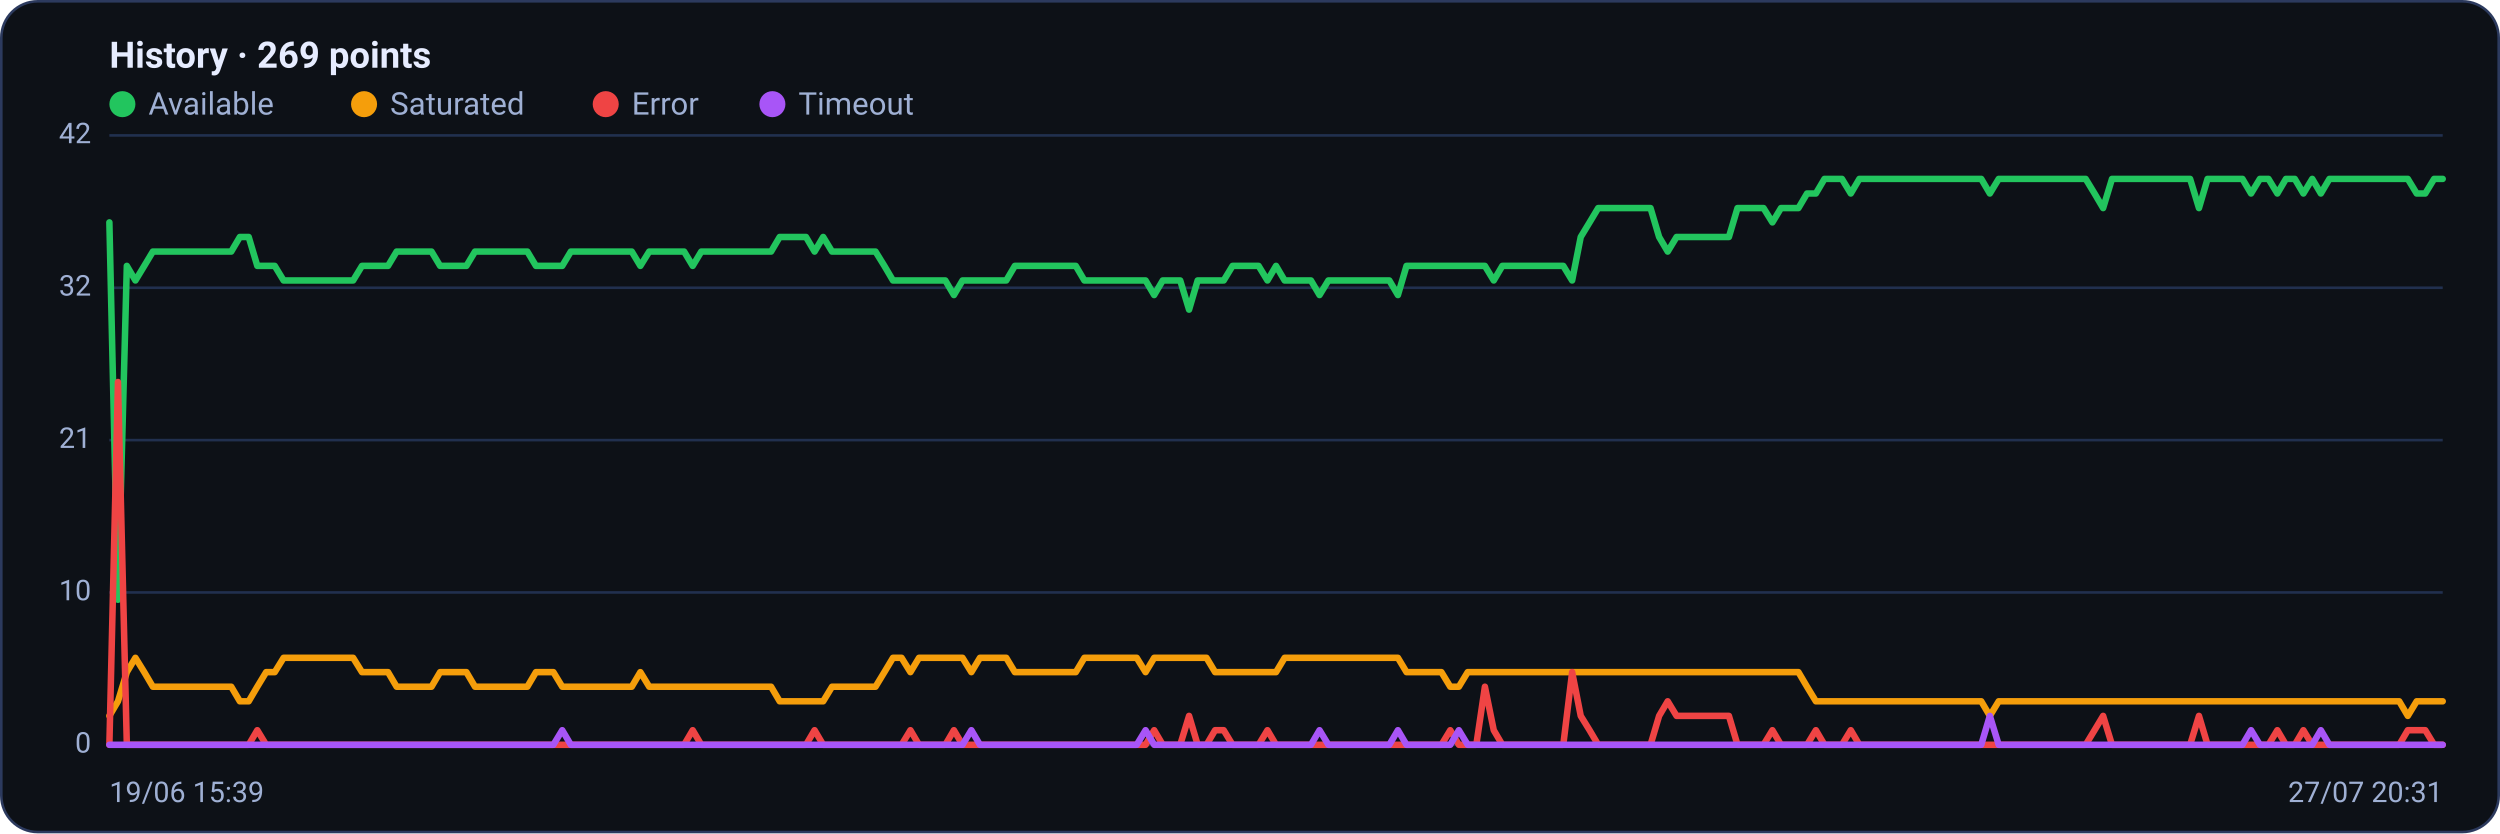
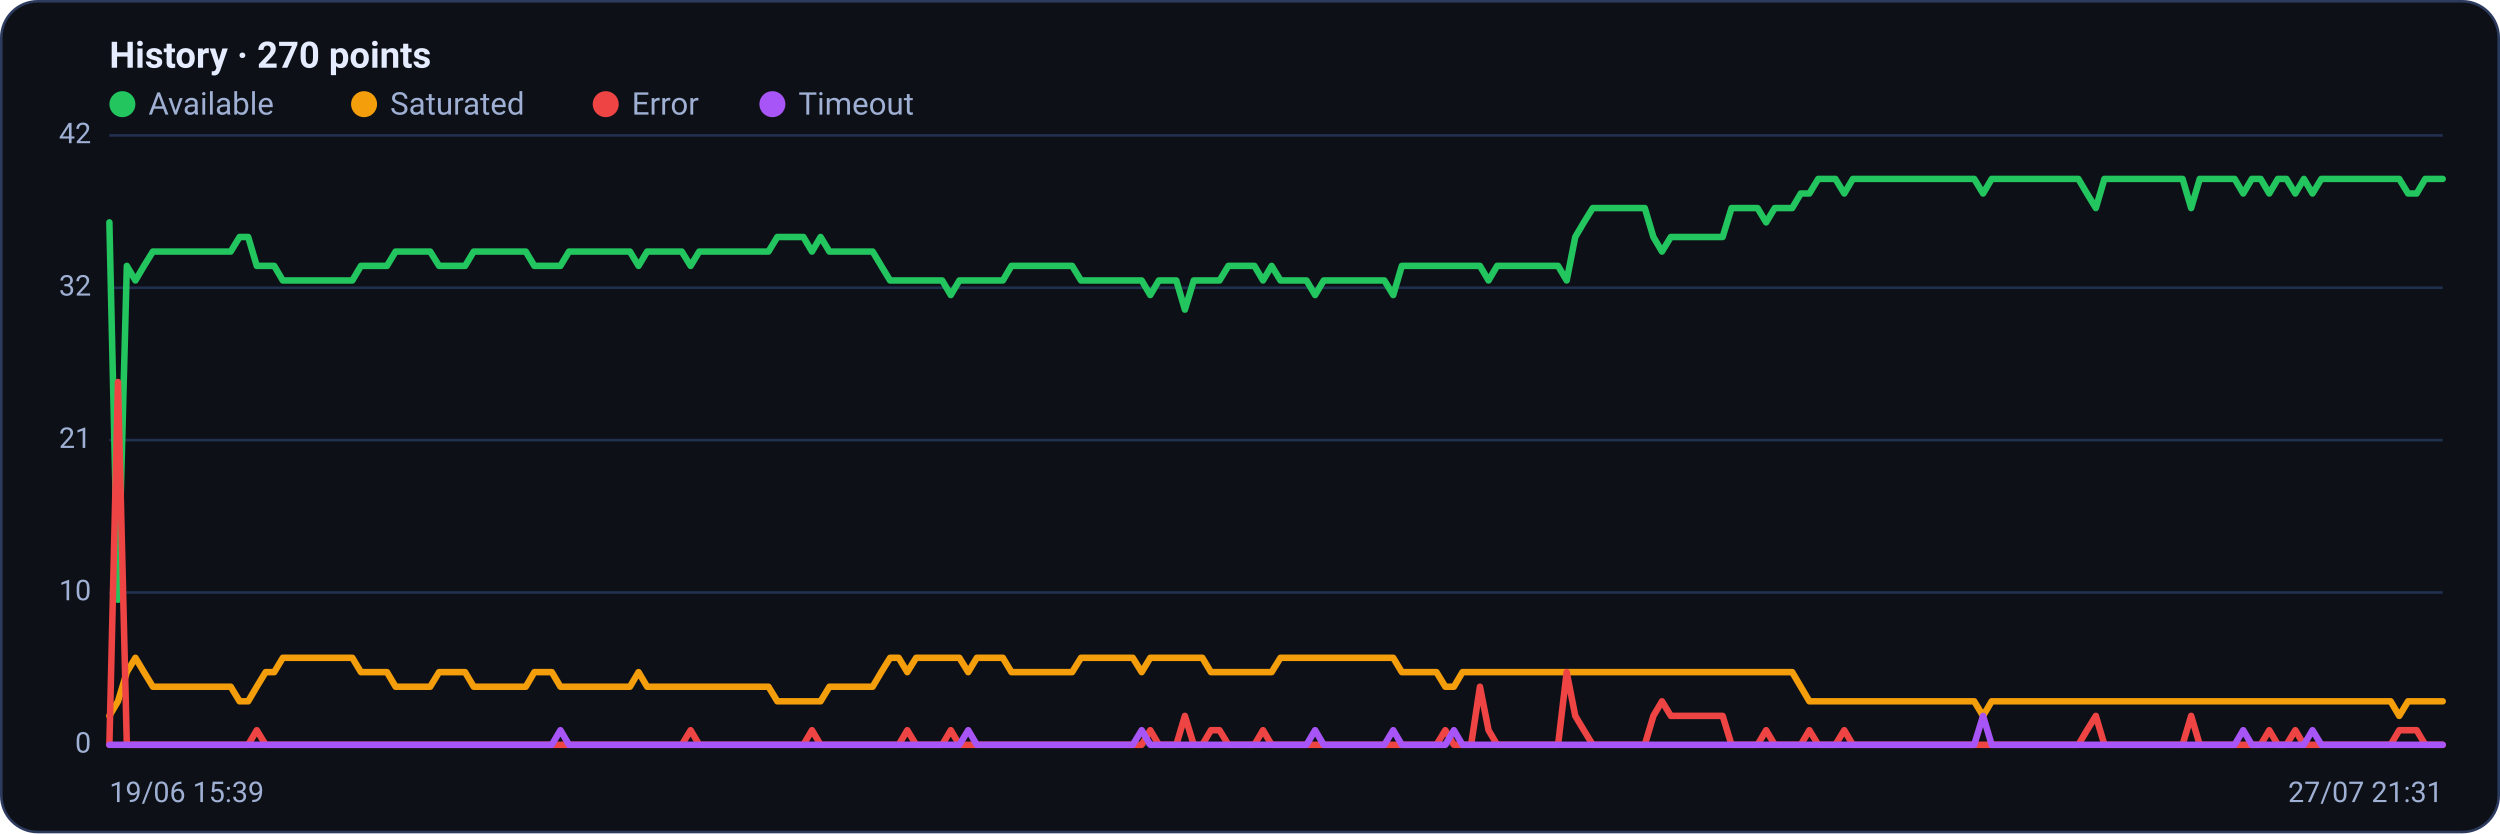
<svg xmlns="http://www.w3.org/2000/svg" viewBox="0 0 960 320" width="960" height="320" font-family="Segoe UI, system-ui, -apple-system, Roboto, Helvetica, Arial, sans-serif" role="img" aria-label="Availability history per region">
  <rect x="0.5" y="0.5" width="959" height="319" rx="14" fill="#0d1117" stroke="#2c3a5e" />
-   <text x="42" y="26" font-size="14" font-weight="600" fill="#e6ecff">History · 269 points</text>
+   <text x="42" y="26" font-size="14" font-weight="600" fill="#e6ecff">History · 270 points</text>
  <circle cx="47" cy="40" r="5" fill="#22c55e" />
  <text x="57" y="44" font-size="12" fill="#9fb0d4">Available</text>
  <circle cx="139.8" cy="40" r="5" fill="#f59e0b" />
  <text x="149.8" y="44" font-size="12" fill="#9fb0d4">Saturated</text>
  <circle cx="232.6" cy="40" r="5" fill="#ef4444" />
  <text x="242.6" y="44" font-size="12" fill="#9fb0d4">Error</text>
  <circle cx="296.6" cy="40" r="5" fill="#a855f7" />
  <text x="306.6" y="44" font-size="12" fill="#9fb0d4">Timeout</text>
  <line x1="42" y1="286.0" x2="938" y2="286.0" stroke="#21304f" stroke-width="1" />
  <text x="35" y="289.0" text-anchor="end" font-size="11" fill="#9fb0d4">0</text>
  <line x1="42" y1="227.5" x2="938" y2="227.5" stroke="#21304f" stroke-width="1" />
  <text x="35" y="230.5" text-anchor="end" font-size="11" fill="#9fb0d4">10</text>
  <line x1="42" y1="169.0" x2="938" y2="169.0" stroke="#21304f" stroke-width="1" />
  <text x="35" y="172.0" text-anchor="end" font-size="11" fill="#9fb0d4">21</text>
  <line x1="42" y1="110.5" x2="938" y2="110.5" stroke="#21304f" stroke-width="1" />
  <text x="35" y="113.5" text-anchor="end" font-size="11" fill="#9fb0d4">32</text>
  <line x1="42" y1="52.0" x2="938" y2="52.0" stroke="#21304f" stroke-width="1" />
  <text x="35" y="55.0" text-anchor="end" font-size="11" fill="#9fb0d4">42</text>
-   <polyline fill="none" stroke="#22c55e" stroke-width="2.5" stroke-linejoin="round" stroke-linecap="round" points="42.0,85.4 45.3,230.3 48.7,102.1 52.0,107.7 55.4,102.1 58.7,96.6 62.1,96.6 65.4,96.6 68.7,96.6 72.1,96.6 75.4,96.6 78.8,96.6 82.1,96.6 85.5,96.6 88.8,96.6 92.1,91.0 95.5,91.0 98.8,102.1 102.2,102.1 105.5,102.1 108.9,107.7 112.2,107.7 115.6,107.7 118.9,107.7 122.2,107.7 125.6,107.7 128.9,107.7 132.3,107.7 135.6,107.7 139.0,102.1 142.3,102.1 145.6,102.1 149.0,102.1 152.3,96.6 155.7,96.6 159.0,96.6 162.4,96.6 165.7,96.6 169.0,102.1 172.4,102.1 175.7,102.1 179.1,102.1 182.4,96.6 185.8,96.6 189.1,96.6 192.4,96.6 195.8,96.6 199.1,96.6 202.5,96.6 205.8,102.1 209.2,102.1 212.5,102.1 215.9,102.1 219.2,96.6 222.5,96.6 225.9,96.6 229.2,96.6 232.6,96.6 235.9,96.6 239.3,96.6 242.6,96.6 245.9,102.1 249.3,96.6 252.6,96.6 256.0,96.6 259.3,96.6 262.7,96.6 266.0,102.1 269.3,96.6 272.7,96.6 276.0,96.6 279.4,96.6 282.7,96.6 286.1,96.6 289.4,96.6 292.7,96.6 296.1,96.6 299.4,91.0 302.8,91.0 306.1,91.0 309.5,91.0 312.8,96.6 316.1,91.0 319.5,96.6 322.8,96.6 326.2,96.6 329.5,96.6 332.9,96.6 336.2,96.6 339.6,102.1 342.9,107.7 346.2,107.7 349.6,107.7 352.9,107.7 356.3,107.7 359.6,107.7 363.0,107.7 366.3,113.3 369.6,107.7 373.0,107.7 376.3,107.7 379.7,107.7 383.0,107.7 386.4,107.7 389.7,102.1 393.0,102.1 396.4,102.1 399.7,102.1 403.1,102.1 406.4,102.1 409.8,102.1 413.1,102.1 416.4,107.7 419.8,107.7 423.1,107.7 426.5,107.7 429.8,107.7 433.2,107.7 436.5,107.7 439.9,107.7 443.2,113.3 446.5,107.7 449.9,107.7 453.2,107.7 456.6,118.9 459.9,107.7 463.3,107.7 466.6,107.7 469.9,107.7 473.3,102.1 476.6,102.1 480.0,102.1 483.3,102.1 486.7,107.7 490.0,102.1 493.3,107.7 496.7,107.7 500.0,107.7 503.4,107.7 506.7,113.3 510.1,107.7 513.4,107.7 516.7,107.7 520.1,107.7 523.4,107.7 526.8,107.7 530.1,107.7 533.5,107.7 536.8,113.3 540.1,102.1 543.5,102.1 546.8,102.1 550.2,102.1 553.5,102.1 556.9,102.1 560.2,102.1 563.6,102.1 566.9,102.1 570.2,102.1 573.6,107.7 576.9,102.1 580.3,102.1 583.6,102.1 587.0,102.1 590.3,102.1 593.6,102.1 597.0,102.1 600.3,102.1 603.7,107.7 607.0,91.0 610.4,85.4 613.7,79.9 617.0,79.9 620.4,79.9 623.7,79.9 627.1,79.9 630.4,79.9 633.8,79.9 637.1,91.0 640.4,96.6 643.8,91.0 647.1,91.0 650.5,91.0 653.8,91.0 657.2,91.0 660.5,91.0 663.9,91.0 667.2,79.9 670.5,79.9 673.9,79.9 677.2,79.9 680.6,85.4 683.9,79.9 687.3,79.9 690.6,79.9 693.9,74.3 697.3,74.3 700.6,68.7 704.0,68.7 707.3,68.7 710.7,74.3 714.0,68.7 717.3,68.7 720.7,68.7 724.0,68.7 727.4,68.7 730.7,68.7 734.1,68.7 737.4,68.7 740.7,68.7 744.1,68.7 747.4,68.7 750.8,68.7 754.1,68.7 757.5,68.7 760.8,68.7 764.1,74.3 767.5,68.7 770.8,68.7 774.2,68.7 777.5,68.7 780.9,68.7 784.2,68.7 787.6,68.7 790.9,68.7 794.2,68.7 797.6,68.7 800.9,68.7 804.3,74.3 807.6,79.9 811.0,68.7 814.3,68.7 817.6,68.7 821.0,68.7 824.3,68.7 827.7,68.7 831.0,68.7 834.4,68.7 837.7,68.7 841.0,68.7 844.4,79.9 847.7,68.7 851.1,68.7 854.4,68.7 857.8,68.7 861.1,68.7 864.4,74.3 867.8,68.7 871.1,68.7 874.5,74.3 877.8,68.7 881.2,68.7 884.5,74.3 887.9,68.7 891.2,74.3 894.5,68.7 897.9,68.7 901.2,68.7 904.6,68.7 907.9,68.7 911.3,68.7 914.6,68.7 917.9,68.7 921.3,68.7 924.6,68.7 928.0,74.3 931.3,74.3 934.7,68.7 938.0,68.7" />
-   <polyline fill="none" stroke="#f59e0b" stroke-width="2.5" stroke-linejoin="round" stroke-linecap="round" points="42.0,274.9 45.3,269.3 48.7,258.1 52.0,252.6 55.4,258.1 58.7,263.7 62.1,263.7 65.4,263.7 68.7,263.7 72.1,263.7 75.4,263.7 78.8,263.7 82.1,263.7 85.5,263.7 88.8,263.7 92.1,269.3 95.5,269.3 98.8,263.7 102.2,258.1 105.5,258.1 108.9,252.6 112.2,252.6 115.6,252.6 118.9,252.6 122.2,252.6 125.6,252.6 128.9,252.6 132.3,252.6 135.6,252.6 139.0,258.1 142.3,258.1 145.6,258.1 149.0,258.1 152.3,263.7 155.7,263.7 159.0,263.7 162.4,263.7 165.7,263.7 169.0,258.1 172.4,258.1 175.7,258.1 179.1,258.1 182.4,263.7 185.8,263.7 189.1,263.7 192.4,263.7 195.8,263.7 199.1,263.7 202.5,263.7 205.8,258.1 209.2,258.1 212.5,258.1 215.9,263.7 219.2,263.7 222.5,263.7 225.9,263.7 229.2,263.7 232.6,263.7 235.9,263.7 239.3,263.7 242.6,263.7 245.9,258.1 249.3,263.7 252.6,263.7 256.0,263.7 259.3,263.7 262.7,263.7 266.0,263.7 269.3,263.7 272.7,263.7 276.0,263.7 279.4,263.7 282.7,263.7 286.1,263.7 289.4,263.7 292.7,263.7 296.1,263.7 299.4,269.3 302.8,269.3 306.1,269.3 309.5,269.3 312.8,269.3 316.1,269.3 319.5,263.7 322.8,263.7 326.2,263.7 329.5,263.7 332.9,263.7 336.2,263.7 339.6,258.1 342.9,252.6 346.2,252.6 349.6,258.1 352.9,252.6 356.3,252.6 359.6,252.6 363.0,252.6 366.3,252.6 369.6,252.6 373.0,258.1 376.3,252.6 379.7,252.6 383.0,252.6 386.4,252.6 389.7,258.1 393.0,258.1 396.4,258.1 399.7,258.1 403.1,258.1 406.4,258.1 409.8,258.1 413.1,258.1 416.4,252.6 419.8,252.6 423.1,252.6 426.5,252.6 429.8,252.6 433.2,252.6 436.5,252.6 439.9,258.1 443.2,252.6 446.5,252.6 449.9,252.6 453.2,252.6 456.6,252.6 459.9,252.6 463.3,252.6 466.6,258.1 469.9,258.1 473.3,258.1 476.6,258.1 480.0,258.1 483.3,258.1 486.7,258.1 490.0,258.1 493.3,252.6 496.7,252.6 500.0,252.6 503.4,252.6 506.7,252.6 510.1,252.6 513.4,252.6 516.7,252.6 520.1,252.6 523.4,252.6 526.8,252.6 530.1,252.6 533.5,252.6 536.8,252.6 540.1,258.1 543.5,258.1 546.8,258.1 550.2,258.1 553.5,258.1 556.9,263.7 560.2,263.7 563.6,258.1 566.9,258.1 570.2,258.1 573.6,258.1 576.9,258.1 580.3,258.1 583.6,258.1 587.0,258.1 590.3,258.1 593.6,258.1 597.0,258.1 600.3,258.1 603.7,258.1 607.0,258.1 610.4,258.1 613.7,258.1 617.0,258.1 620.4,258.1 623.7,258.1 627.1,258.1 630.4,258.1 633.8,258.1 637.1,258.1 640.4,258.1 643.8,258.1 647.1,258.1 650.5,258.1 653.8,258.1 657.2,258.1 660.5,258.1 663.9,258.1 667.2,258.1 670.5,258.1 673.9,258.1 677.2,258.1 680.6,258.1 683.9,258.1 687.3,258.1 690.6,258.1 693.9,263.7 697.3,269.3 700.6,269.3 704.0,269.3 707.3,269.3 710.7,269.3 714.0,269.3 717.3,269.3 720.7,269.3 724.0,269.3 727.4,269.3 730.7,269.3 734.1,269.3 737.4,269.3 740.7,269.3 744.1,269.3 747.4,269.3 750.8,269.3 754.1,269.3 757.5,269.3 760.8,269.3 764.1,274.9 767.5,269.3 770.8,269.3 774.2,269.3 777.5,269.3 780.9,269.3 784.2,269.3 787.6,269.3 790.9,269.3 794.2,269.3 797.6,269.3 800.9,269.3 804.3,269.3 807.6,269.3 811.0,269.3 814.3,269.3 817.6,269.3 821.0,269.3 824.3,269.3 827.7,269.3 831.0,269.3 834.4,269.3 837.7,269.3 841.0,269.3 844.4,269.3 847.7,269.3 851.1,269.3 854.4,269.3 857.8,269.3 861.1,269.3 864.4,269.3 867.8,269.3 871.1,269.3 874.5,269.3 877.8,269.3 881.2,269.3 884.5,269.3 887.9,269.3 891.2,269.3 894.5,269.3 897.9,269.3 901.2,269.3 904.6,269.3 907.9,269.3 911.3,269.3 914.6,269.3 917.9,269.3 921.3,269.3 924.6,274.9 928.0,269.3 931.3,269.3 934.7,269.3 938.0,269.3" />
-   <polyline fill="none" stroke="#ef4444" stroke-width="2.5" stroke-linejoin="round" stroke-linecap="round" points="42.0,286.0 45.3,146.7 48.7,286.0 52.0,286.0 55.4,286.0 58.7,286.0 62.1,286.0 65.4,286.0 68.7,286.0 72.1,286.0 75.4,286.0 78.8,286.0 82.1,286.0 85.5,286.0 88.8,286.0 92.1,286.0 95.5,286.0 98.8,280.4 102.2,286.0 105.5,286.0 108.9,286.0 112.2,286.0 115.6,286.0 118.9,286.0 122.2,286.0 125.6,286.0 128.9,286.0 132.3,286.0 135.6,286.0 139.0,286.0 142.3,286.0 145.6,286.0 149.0,286.0 152.3,286.0 155.7,286.0 159.0,286.0 162.4,286.0 165.7,286.0 169.0,286.0 172.4,286.0 175.7,286.0 179.1,286.0 182.4,286.0 185.8,286.0 189.1,286.0 192.4,286.0 195.8,286.0 199.1,286.0 202.5,286.0 205.8,286.0 209.2,286.0 212.5,286.0 215.9,286.0 219.2,286.0 222.5,286.0 225.9,286.0 229.2,286.0 232.6,286.0 235.9,286.0 239.3,286.0 242.6,286.0 245.9,286.0 249.3,286.0 252.6,286.0 256.0,286.0 259.3,286.0 262.7,286.0 266.0,280.4 269.3,286.0 272.7,286.0 276.0,286.0 279.4,286.0 282.7,286.0 286.1,286.0 289.4,286.0 292.7,286.0 296.1,286.0 299.4,286.0 302.8,286.0 306.1,286.0 309.5,286.0 312.8,280.4 316.1,286.0 319.5,286.0 322.8,286.0 326.2,286.0 329.5,286.0 332.9,286.0 336.2,286.0 339.6,286.0 342.9,286.0 346.2,286.0 349.6,280.4 352.9,286.0 356.3,286.0 359.6,286.0 363.0,286.0 366.3,280.4 369.6,286.0 373.0,286.0 376.3,286.0 379.7,286.0 383.0,286.0 386.4,286.0 389.7,286.0 393.0,286.0 396.4,286.0 399.7,286.0 403.1,286.0 406.4,286.0 409.8,286.0 413.1,286.0 416.4,286.0 419.8,286.0 423.1,286.0 426.5,286.0 429.8,286.0 433.2,286.0 436.5,286.0 439.9,286.0 443.2,280.4 446.5,286.0 449.9,286.0 453.2,286.0 456.6,274.9 459.9,286.0 463.3,286.0 466.6,280.4 469.9,280.4 473.3,286.0 476.6,286.0 480.0,286.0 483.3,286.0 486.7,280.4 490.0,286.0 493.3,286.0 496.7,286.0 500.0,286.0 503.4,286.0 506.7,286.0 510.1,286.0 513.4,286.0 516.7,286.0 520.1,286.0 523.4,286.0 526.8,286.0 530.1,286.0 533.5,286.0 536.8,286.0 540.1,286.0 543.5,286.0 546.8,286.0 550.2,286.0 553.5,286.0 556.9,280.4 560.2,286.0 563.6,286.0 566.9,286.0 570.2,263.7 573.6,280.4 576.9,286.0 580.3,286.0 583.6,286.0 587.0,286.0 590.3,286.0 593.6,286.0 597.0,286.0 600.3,286.0 603.7,258.1 607.0,274.9 610.4,280.4 613.7,286.0 617.0,286.0 620.4,286.0 623.7,286.0 627.1,286.0 630.4,286.0 633.8,286.0 637.1,274.9 640.4,269.3 643.8,274.9 647.1,274.9 650.5,274.9 653.8,274.9 657.2,274.9 660.5,274.9 663.9,274.9 667.2,286.0 670.5,286.0 673.9,286.0 677.2,286.0 680.6,280.4 683.9,286.0 687.3,286.0 690.6,286.0 693.9,286.0 697.3,280.4 700.6,286.0 704.0,286.0 707.3,286.0 710.7,280.4 714.0,286.0 717.3,286.0 720.7,286.0 724.0,286.0 727.4,286.0 730.7,286.0 734.1,286.0 737.4,286.0 740.7,286.0 744.1,286.0 747.4,286.0 750.8,286.0 754.1,286.0 757.5,286.0 760.8,286.0 764.1,286.0 767.5,286.0 770.8,286.0 774.2,286.0 777.5,286.0 780.9,286.0 784.2,286.0 787.6,286.0 790.9,286.0 794.2,286.0 797.6,286.0 800.9,286.0 804.3,280.4 807.6,274.9 811.0,286.0 814.3,286.0 817.6,286.0 821.0,286.0 824.3,286.0 827.7,286.0 831.0,286.0 834.4,286.0 837.7,286.0 841.0,286.0 844.4,274.9 847.7,286.0 851.1,286.0 854.4,286.0 857.8,286.0 861.1,286.0 864.4,286.0 867.8,286.0 871.1,286.0 874.5,280.4 877.8,286.0 881.2,286.0 884.5,280.4 887.9,286.0 891.2,286.0 894.5,286.0 897.9,286.0 901.2,286.0 904.6,286.0 907.9,286.0 911.3,286.0 914.6,286.0 917.9,286.0 921.3,286.0 924.6,280.4 928.0,280.4 931.3,280.4 934.7,286.0 938.0,286.0" />
-   <polyline fill="none" stroke="#a855f7" stroke-width="2.5" stroke-linejoin="round" stroke-linecap="round" points="42.0,286.0 45.3,286.0 48.7,286.0 52.0,286.0 55.4,286.0 58.7,286.0 62.1,286.0 65.4,286.0 68.7,286.0 72.1,286.0 75.4,286.0 78.8,286.0 82.1,286.0 85.5,286.0 88.8,286.0 92.1,286.0 95.5,286.0 98.8,286.0 102.2,286.0 105.5,286.0 108.9,286.0 112.2,286.0 115.6,286.0 118.9,286.0 122.2,286.0 125.6,286.0 128.9,286.0 132.3,286.0 135.6,286.0 139.0,286.0 142.3,286.0 145.6,286.0 149.0,286.0 152.3,286.0 155.7,286.0 159.0,286.0 162.4,286.0 165.7,286.0 169.0,286.0 172.4,286.0 175.7,286.0 179.1,286.0 182.4,286.0 185.8,286.0 189.1,286.0 192.4,286.0 195.8,286.0 199.1,286.0 202.5,286.0 205.8,286.0 209.2,286.0 212.5,286.0 215.9,280.4 219.2,286.0 222.5,286.0 225.9,286.0 229.2,286.0 232.6,286.0 235.9,286.0 239.3,286.0 242.6,286.0 245.9,286.0 249.3,286.0 252.6,286.0 256.0,286.0 259.3,286.0 262.7,286.0 266.0,286.0 269.3,286.0 272.7,286.0 276.0,286.0 279.4,286.0 282.7,286.0 286.1,286.0 289.4,286.0 292.7,286.0 296.1,286.0 299.4,286.0 302.8,286.0 306.1,286.0 309.5,286.0 312.8,286.0 316.1,286.0 319.5,286.0 322.8,286.0 326.2,286.0 329.5,286.0 332.9,286.0 336.2,286.0 339.6,286.0 342.9,286.0 346.2,286.0 349.6,286.0 352.9,286.0 356.3,286.0 359.6,286.0 363.0,286.0 366.3,286.0 369.6,286.0 373.0,280.4 376.3,286.0 379.7,286.0 383.0,286.0 386.4,286.0 389.7,286.0 393.0,286.0 396.4,286.0 399.7,286.0 403.1,286.0 406.4,286.0 409.8,286.0 413.1,286.0 416.4,286.0 419.8,286.0 423.1,286.0 426.5,286.0 429.8,286.0 433.2,286.0 436.5,286.0 439.9,280.4 443.2,286.0 446.5,286.0 449.9,286.0 453.2,286.0 456.6,286.0 459.9,286.0 463.3,286.0 466.6,286.0 469.9,286.0 473.3,286.0 476.6,286.0 480.0,286.0 483.3,286.0 486.7,286.0 490.0,286.0 493.3,286.0 496.7,286.0 500.0,286.0 503.4,286.0 506.7,280.4 510.1,286.0 513.4,286.0 516.7,286.0 520.1,286.0 523.4,286.0 526.8,286.0 530.1,286.0 533.5,286.0 536.8,280.4 540.1,286.0 543.5,286.0 546.8,286.0 550.2,286.0 553.5,286.0 556.9,286.0 560.2,280.4 563.6,286.0 566.9,286.0 570.2,286.0 573.6,286.0 576.9,286.0 580.3,286.0 583.6,286.0 587.0,286.0 590.3,286.0 593.6,286.0 597.0,286.0 600.3,286.0 603.7,286.0 607.0,286.0 610.4,286.0 613.7,286.0 617.0,286.0 620.4,286.0 623.7,286.0 627.1,286.0 630.4,286.0 633.8,286.0 637.1,286.0 640.4,286.0 643.8,286.0 647.1,286.0 650.5,286.0 653.8,286.0 657.2,286.0 660.5,286.0 663.9,286.0 667.2,286.0 670.5,286.0 673.9,286.0 677.2,286.0 680.6,286.0 683.9,286.0 687.3,286.0 690.6,286.0 693.9,286.0 697.3,286.0 700.6,286.0 704.0,286.0 707.3,286.0 710.7,286.0 714.0,286.0 717.3,286.0 720.7,286.0 724.0,286.0 727.4,286.0 730.7,286.0 734.1,286.0 737.4,286.0 740.7,286.0 744.1,286.0 747.4,286.0 750.8,286.0 754.1,286.0 757.5,286.0 760.8,286.0 764.1,274.9 767.5,286.0 770.8,286.0 774.2,286.0 777.5,286.0 780.9,286.0 784.2,286.0 787.6,286.0 790.9,286.0 794.2,286.0 797.6,286.0 800.9,286.0 804.3,286.0 807.6,286.0 811.0,286.0 814.3,286.0 817.6,286.0 821.0,286.0 824.3,286.0 827.7,286.0 831.0,286.0 834.4,286.0 837.7,286.0 841.0,286.0 844.4,286.0 847.7,286.0 851.1,286.0 854.4,286.0 857.8,286.0 861.1,286.0 864.4,280.4 867.8,286.0 871.1,286.0 874.5,286.0 877.8,286.0 881.2,286.0 884.5,286.0 887.9,286.0 891.2,280.4 894.5,286.0 897.9,286.0 901.2,286.0 904.6,286.0 907.9,286.0 911.3,286.0 914.6,286.0 917.9,286.0 921.3,286.0 924.6,286.0 928.0,286.0 931.3,286.0 934.7,286.0 938.0,286.0" />
+   <polyline fill="none" stroke="#22c55e" stroke-width="2.5" stroke-linejoin="round" stroke-linecap="round" points="42.0,85.4 45.3,230.3 48.7,102.1 52.0,107.7 55.3,102.1 58.7,96.6 62.0,96.6 65.3,96.6 68.6,96.6 72.0,96.6 75.3,96.6 78.6,96.6 82.0,96.6 85.3,96.6 88.6,96.6 92.0,91.0 95.3,91.0 98.6,102.1 102.0,102.1 105.3,102.1 108.6,107.7 111.9,107.7 115.3,107.7 118.6,107.7 121.9,107.7 125.3,107.7 128.6,107.7 131.9,107.7 135.3,107.7 138.6,102.1 141.9,102.1 145.3,102.1 148.6,102.1 151.9,96.6 155.2,96.6 158.6,96.6 161.9,96.6 165.2,96.6 168.6,102.1 171.9,102.1 175.2,102.1 178.6,102.1 181.9,96.6 185.2,96.6 188.6,96.6 191.9,96.6 195.2,96.6 198.6,96.6 201.9,96.6 205.2,102.1 208.5,102.1 211.9,102.1 215.2,102.1 218.5,96.6 221.9,96.6 225.2,96.6 228.5,96.6 231.9,96.6 235.2,96.6 238.5,96.6 241.9,96.6 245.2,102.1 248.5,96.6 251.8,96.6 255.2,96.6 258.5,96.6 261.8,96.6 265.2,102.1 268.5,96.6 271.8,96.6 275.2,96.6 278.5,96.6 281.8,96.6 285.2,96.6 288.5,96.6 291.8,96.6 295.1,96.6 298.5,91.0 301.8,91.0 305.1,91.0 308.5,91.0 311.8,96.6 315.1,91.0 318.5,96.6 321.8,96.6 325.1,96.6 328.5,96.6 331.8,96.6 335.1,96.6 338.4,102.1 341.8,107.7 345.1,107.7 348.4,107.7 351.8,107.7 355.1,107.7 358.4,107.7 361.8,107.7 365.1,113.3 368.4,107.7 371.8,107.7 375.1,107.7 378.4,107.7 381.7,107.7 385.1,107.7 388.4,102.1 391.7,102.1 395.1,102.1 398.4,102.1 401.7,102.1 405.1,102.1 408.4,102.1 411.7,102.1 415.1,107.7 418.4,107.7 421.7,107.7 425.0,107.7 428.4,107.7 431.7,107.7 435.0,107.7 438.4,107.7 441.7,113.3 445.0,107.7 448.4,107.7 451.7,107.7 455.0,118.9 458.4,107.7 461.7,107.7 465.0,107.7 468.3,107.7 471.7,102.1 475.0,102.1 478.3,102.1 481.7,102.1 485.0,107.7 488.3,102.1 491.7,107.7 495.0,107.7 498.3,107.7 501.7,107.7 505.0,113.3 508.3,107.7 511.7,107.7 515.0,107.7 518.3,107.7 521.6,107.7 525.0,107.7 528.3,107.7 531.6,107.7 535.0,113.3 538.3,102.1 541.6,102.1 545.0,102.1 548.3,102.1 551.6,102.1 555.0,102.1 558.3,102.1 561.6,102.1 564.9,102.1 568.3,102.1 571.6,107.7 574.9,102.1 578.3,102.1 581.6,102.1 584.9,102.1 588.3,102.1 591.6,102.1 594.9,102.1 598.3,102.1 601.6,107.7 604.9,91.0 608.2,85.4 611.6,79.9 614.9,79.9 618.2,79.9 621.6,79.9 624.9,79.9 628.2,79.9 631.6,79.9 634.9,91.0 638.2,96.6 641.6,91.0 644.9,91.0 648.2,91.0 651.5,91.0 654.9,91.0 658.2,91.0 661.5,91.0 664.9,79.9 668.2,79.9 671.5,79.9 674.9,79.9 678.2,85.4 681.5,79.9 684.9,79.9 688.2,79.9 691.5,74.3 694.8,74.3 698.2,68.7 701.5,68.7 704.8,68.7 708.2,74.3 711.5,68.7 714.8,68.7 718.2,68.7 721.5,68.7 724.8,68.7 728.2,68.7 731.5,68.7 734.8,68.7 738.1,68.7 741.5,68.7 744.8,68.7 748.1,68.7 751.5,68.7 754.8,68.7 758.1,68.7 761.5,74.3 764.8,68.7 768.1,68.7 771.5,68.7 774.8,68.7 778.1,68.7 781.4,68.7 784.8,68.7 788.1,68.7 791.4,68.7 794.8,68.7 798.1,68.7 801.4,74.3 804.8,79.9 808.1,68.7 811.4,68.7 814.8,68.7 818.1,68.7 821.4,68.7 824.8,68.7 828.1,68.7 831.4,68.7 834.7,68.7 838.1,68.7 841.4,79.9 844.7,68.7 848.1,68.7 851.4,68.7 854.7,68.7 858.1,68.7 861.4,74.3 864.7,68.7 868.1,68.7 871.4,74.3 874.7,68.7 878.0,68.7 881.4,74.3 884.7,68.7 888.0,74.3 891.4,68.7 894.7,68.7 898.0,68.7 901.4,68.7 904.7,68.7 908.0,68.7 911.4,68.7 914.7,68.7 918.0,68.7 921.3,68.7 924.7,74.3 928.0,74.3 931.3,68.7 934.7,68.7 938.0,68.7" />
+   <polyline fill="none" stroke="#f59e0b" stroke-width="2.5" stroke-linejoin="round" stroke-linecap="round" points="42.0,274.9 45.3,269.3 48.7,258.1 52.0,252.6 55.3,258.1 58.7,263.7 62.0,263.7 65.3,263.7 68.6,263.7 72.0,263.7 75.3,263.7 78.6,263.7 82.0,263.7 85.3,263.7 88.6,263.7 92.0,269.3 95.3,269.3 98.6,263.7 102.0,258.1 105.3,258.1 108.6,252.6 111.9,252.6 115.3,252.6 118.6,252.6 121.9,252.6 125.3,252.6 128.6,252.6 131.9,252.6 135.3,252.6 138.6,258.1 141.9,258.1 145.3,258.1 148.6,258.1 151.9,263.7 155.2,263.7 158.6,263.7 161.9,263.7 165.2,263.7 168.6,258.1 171.9,258.1 175.2,258.1 178.6,258.1 181.9,263.7 185.2,263.7 188.6,263.7 191.9,263.7 195.2,263.7 198.6,263.7 201.9,263.7 205.2,258.1 208.5,258.1 211.9,258.1 215.2,263.7 218.5,263.7 221.9,263.7 225.2,263.7 228.5,263.7 231.9,263.7 235.2,263.7 238.5,263.7 241.9,263.7 245.2,258.1 248.5,263.7 251.8,263.7 255.2,263.7 258.5,263.7 261.8,263.7 265.2,263.7 268.5,263.7 271.8,263.7 275.2,263.7 278.5,263.7 281.8,263.7 285.2,263.7 288.5,263.7 291.8,263.7 295.1,263.7 298.5,269.3 301.8,269.3 305.1,269.3 308.5,269.3 311.8,269.3 315.1,269.3 318.5,263.7 321.8,263.7 325.1,263.7 328.5,263.7 331.8,263.7 335.1,263.7 338.4,258.1 341.8,252.6 345.1,252.6 348.4,258.1 351.8,252.6 355.1,252.6 358.4,252.6 361.8,252.6 365.1,252.6 368.4,252.6 371.8,258.1 375.1,252.6 378.4,252.6 381.7,252.6 385.1,252.6 388.4,258.1 391.7,258.1 395.1,258.1 398.4,258.1 401.7,258.1 405.1,258.1 408.4,258.1 411.7,258.1 415.1,252.6 418.4,252.6 421.7,252.6 425.0,252.6 428.4,252.6 431.7,252.6 435.0,252.6 438.4,258.1 441.7,252.6 445.0,252.6 448.4,252.6 451.7,252.6 455.0,252.6 458.4,252.6 461.7,252.6 465.0,258.1 468.3,258.1 471.7,258.1 475.0,258.1 478.3,258.1 481.7,258.1 485.0,258.1 488.3,258.1 491.7,252.6 495.0,252.6 498.3,252.6 501.7,252.6 505.0,252.6 508.3,252.6 511.7,252.6 515.0,252.6 518.3,252.6 521.6,252.6 525.0,252.6 528.3,252.6 531.6,252.6 535.0,252.6 538.3,258.1 541.6,258.1 545.0,258.1 548.3,258.1 551.6,258.1 555.0,263.7 558.3,263.7 561.6,258.1 564.9,258.1 568.3,258.1 571.6,258.1 574.9,258.1 578.3,258.1 581.6,258.1 584.9,258.1 588.3,258.1 591.6,258.1 594.9,258.1 598.3,258.1 601.6,258.1 604.9,258.1 608.2,258.1 611.6,258.1 614.9,258.1 618.2,258.1 621.6,258.1 624.9,258.1 628.2,258.1 631.6,258.1 634.9,258.1 638.2,258.1 641.6,258.1 644.9,258.1 648.2,258.1 651.5,258.1 654.9,258.1 658.2,258.1 661.5,258.1 664.9,258.1 668.2,258.1 671.5,258.1 674.9,258.1 678.2,258.1 681.5,258.1 684.9,258.1 688.2,258.1 691.5,263.7 694.8,269.3 698.2,269.3 701.5,269.3 704.8,269.3 708.2,269.3 711.5,269.3 714.8,269.3 718.2,269.3 721.5,269.3 724.8,269.3 728.2,269.3 731.5,269.3 734.8,269.3 738.1,269.3 741.5,269.3 744.8,269.3 748.1,269.3 751.5,269.3 754.8,269.3 758.1,269.3 761.5,274.9 764.8,269.3 768.1,269.3 771.5,269.3 774.8,269.3 778.1,269.3 781.4,269.3 784.8,269.3 788.1,269.3 791.4,269.3 794.8,269.3 798.1,269.3 801.4,269.3 804.8,269.3 808.1,269.3 811.4,269.3 814.8,269.3 818.1,269.3 821.4,269.3 824.8,269.3 828.1,269.3 831.4,269.3 834.7,269.3 838.1,269.3 841.4,269.3 844.7,269.3 848.1,269.3 851.4,269.3 854.7,269.3 858.1,269.3 861.4,269.3 864.7,269.3 868.1,269.3 871.4,269.3 874.7,269.3 878.0,269.3 881.4,269.3 884.7,269.3 888.0,269.3 891.4,269.3 894.7,269.3 898.0,269.3 901.4,269.3 904.7,269.3 908.0,269.3 911.4,269.3 914.7,269.3 918.0,269.3 921.3,274.9 924.7,269.3 928.0,269.3 931.3,269.3 934.7,269.3 938.0,269.3" />
+   <polyline fill="none" stroke="#ef4444" stroke-width="2.5" stroke-linejoin="round" stroke-linecap="round" points="42.0,286.0 45.3,146.7 48.7,286.0 52.0,286.0 55.3,286.0 58.7,286.0 62.0,286.0 65.3,286.0 68.6,286.0 72.0,286.0 75.3,286.0 78.6,286.0 82.0,286.0 85.3,286.0 88.6,286.0 92.0,286.0 95.3,286.0 98.6,280.4 102.0,286.0 105.3,286.0 108.6,286.0 111.9,286.0 115.3,286.0 118.6,286.0 121.9,286.0 125.3,286.0 128.6,286.0 131.9,286.0 135.3,286.0 138.6,286.0 141.9,286.0 145.3,286.0 148.6,286.0 151.9,286.0 155.2,286.0 158.6,286.0 161.9,286.0 165.2,286.0 168.6,286.0 171.9,286.0 175.2,286.0 178.6,286.0 181.9,286.0 185.2,286.0 188.6,286.0 191.9,286.0 195.2,286.0 198.6,286.0 201.9,286.0 205.2,286.0 208.5,286.0 211.9,286.0 215.2,286.0 218.5,286.0 221.9,286.0 225.2,286.0 228.5,286.0 231.9,286.0 235.2,286.0 238.5,286.0 241.9,286.0 245.2,286.0 248.5,286.0 251.8,286.0 255.2,286.0 258.5,286.0 261.8,286.0 265.2,280.4 268.5,286.0 271.8,286.0 275.2,286.0 278.5,286.0 281.8,286.0 285.2,286.0 288.5,286.0 291.8,286.0 295.1,286.0 298.5,286.0 301.8,286.0 305.1,286.0 308.5,286.0 311.8,280.4 315.1,286.0 318.5,286.0 321.8,286.0 325.1,286.0 328.5,286.0 331.8,286.0 335.1,286.0 338.4,286.0 341.8,286.0 345.1,286.0 348.4,280.4 351.8,286.0 355.1,286.0 358.4,286.0 361.8,286.0 365.1,280.4 368.4,286.0 371.8,286.0 375.1,286.0 378.4,286.0 381.7,286.0 385.1,286.0 388.4,286.0 391.7,286.0 395.1,286.0 398.4,286.0 401.7,286.0 405.1,286.0 408.4,286.0 411.7,286.0 415.1,286.0 418.4,286.0 421.7,286.0 425.0,286.0 428.4,286.0 431.7,286.0 435.0,286.0 438.4,286.0 441.7,280.4 445.0,286.0 448.4,286.0 451.7,286.0 455.0,274.9 458.4,286.0 461.7,286.0 465.0,280.4 468.3,280.4 471.7,286.0 475.0,286.0 478.3,286.0 481.7,286.0 485.0,280.4 488.3,286.0 491.7,286.0 495.0,286.0 498.3,286.0 501.7,286.0 505.0,286.0 508.3,286.0 511.7,286.0 515.0,286.0 518.3,286.0 521.6,286.0 525.0,286.0 528.3,286.0 531.6,286.0 535.0,286.0 538.3,286.0 541.6,286.0 545.0,286.0 548.3,286.0 551.6,286.0 555.0,280.4 558.3,286.0 561.6,286.0 564.9,286.0 568.3,263.7 571.6,280.4 574.9,286.0 578.3,286.0 581.6,286.0 584.9,286.0 588.3,286.0 591.6,286.0 594.9,286.0 598.3,286.0 601.6,258.1 604.9,274.9 608.2,280.4 611.6,286.0 614.9,286.0 618.2,286.0 621.6,286.0 624.9,286.0 628.2,286.0 631.6,286.0 634.9,274.9 638.2,269.3 641.6,274.9 644.9,274.9 648.2,274.9 651.5,274.9 654.9,274.9 658.2,274.9 661.5,274.9 664.9,286.0 668.2,286.0 671.5,286.0 674.9,286.0 678.2,280.4 681.5,286.0 684.9,286.0 688.2,286.0 691.5,286.0 694.8,280.4 698.2,286.0 701.5,286.0 704.8,286.0 708.2,280.4 711.5,286.0 714.8,286.0 718.2,286.0 721.5,286.0 724.8,286.0 728.2,286.0 731.5,286.0 734.8,286.0 738.1,286.0 741.5,286.0 744.8,286.0 748.1,286.0 751.5,286.0 754.8,286.0 758.1,286.0 761.5,286.0 764.8,286.0 768.1,286.0 771.5,286.0 774.8,286.0 778.1,286.0 781.4,286.0 784.8,286.0 788.1,286.0 791.4,286.0 794.8,286.0 798.1,286.0 801.4,280.4 804.8,274.9 808.1,286.0 811.4,286.0 814.8,286.0 818.1,286.0 821.4,286.0 824.8,286.0 828.1,286.0 831.4,286.0 834.7,286.0 838.1,286.0 841.4,274.9 844.7,286.0 848.1,286.0 851.4,286.0 854.7,286.0 858.1,286.0 861.4,286.0 864.7,286.0 868.1,286.0 871.4,280.4 874.7,286.0 878.0,286.0 881.4,280.4 884.7,286.0 888.0,286.0 891.4,286.0 894.7,286.0 898.0,286.0 901.4,286.0 904.7,286.0 908.0,286.0 911.4,286.0 914.7,286.0 918.0,286.0 921.3,280.4 924.7,280.4 928.0,280.4 931.3,286.0 934.7,286.0 938.0,286.0" />
+   <polyline fill="none" stroke="#a855f7" stroke-width="2.5" stroke-linejoin="round" stroke-linecap="round" points="42.0,286.0 45.3,286.0 48.7,286.0 52.0,286.0 55.3,286.0 58.7,286.0 62.0,286.0 65.3,286.0 68.6,286.0 72.0,286.0 75.3,286.0 78.6,286.0 82.0,286.0 85.3,286.0 88.6,286.0 92.0,286.0 95.3,286.0 98.6,286.0 102.0,286.0 105.3,286.0 108.6,286.0 111.9,286.0 115.3,286.0 118.6,286.0 121.9,286.0 125.3,286.0 128.6,286.0 131.9,286.0 135.3,286.0 138.6,286.0 141.9,286.0 145.3,286.0 148.6,286.0 151.9,286.0 155.2,286.0 158.6,286.0 161.9,286.0 165.2,286.0 168.6,286.0 171.9,286.0 175.2,286.0 178.6,286.0 181.9,286.0 185.2,286.0 188.6,286.0 191.9,286.0 195.2,286.0 198.6,286.0 201.9,286.0 205.2,286.0 208.5,286.0 211.9,286.0 215.2,280.4 218.5,286.0 221.9,286.0 225.2,286.0 228.5,286.0 231.9,286.0 235.2,286.0 238.5,286.0 241.9,286.0 245.2,286.0 248.5,286.0 251.8,286.0 255.2,286.0 258.5,286.0 261.8,286.0 265.2,286.0 268.5,286.0 271.8,286.0 275.2,286.0 278.5,286.0 281.8,286.0 285.2,286.0 288.5,286.0 291.8,286.0 295.1,286.0 298.5,286.0 301.8,286.0 305.1,286.0 308.5,286.0 311.8,286.0 315.1,286.0 318.5,286.0 321.8,286.0 325.1,286.0 328.5,286.0 331.8,286.0 335.1,286.0 338.4,286.0 341.8,286.0 345.1,286.0 348.4,286.0 351.8,286.0 355.1,286.0 358.4,286.0 361.8,286.0 365.1,286.0 368.4,286.0 371.8,280.4 375.1,286.0 378.4,286.0 381.7,286.0 385.1,286.0 388.4,286.0 391.7,286.0 395.1,286.0 398.4,286.0 401.7,286.0 405.1,286.0 408.4,286.0 411.7,286.0 415.1,286.0 418.4,286.0 421.7,286.0 425.0,286.0 428.4,286.0 431.7,286.0 435.0,286.0 438.4,280.4 441.7,286.0 445.0,286.0 448.4,286.0 451.7,286.0 455.0,286.0 458.4,286.0 461.7,286.0 465.0,286.0 468.3,286.0 471.7,286.0 475.0,286.0 478.3,286.0 481.7,286.0 485.0,286.0 488.3,286.0 491.7,286.0 495.0,286.0 498.3,286.0 501.7,286.0 505.0,280.4 508.3,286.0 511.7,286.0 515.0,286.0 518.3,286.0 521.6,286.0 525.0,286.0 528.3,286.0 531.6,286.0 535.0,280.4 538.3,286.0 541.6,286.0 545.0,286.0 548.3,286.0 551.6,286.0 555.0,286.0 558.3,280.4 561.6,286.0 564.9,286.0 568.3,286.0 571.6,286.0 574.9,286.0 578.3,286.0 581.6,286.0 584.9,286.0 588.3,286.0 591.6,286.0 594.9,286.0 598.3,286.0 601.6,286.0 604.9,286.0 608.2,286.0 611.6,286.0 614.9,286.0 618.2,286.0 621.6,286.0 624.9,286.0 628.2,286.0 631.6,286.0 634.9,286.0 638.2,286.0 641.6,286.0 644.9,286.0 648.2,286.0 651.5,286.0 654.9,286.0 658.2,286.0 661.5,286.0 664.9,286.0 668.2,286.0 671.5,286.0 674.9,286.0 678.2,286.0 681.5,286.0 684.9,286.0 688.2,286.0 691.5,286.0 694.8,286.0 698.2,286.0 701.5,286.0 704.8,286.0 708.2,286.0 711.5,286.0 714.8,286.0 718.2,286.0 721.5,286.0 724.8,286.0 728.2,286.0 731.5,286.0 734.8,286.0 738.1,286.0 741.5,286.0 744.8,286.0 748.1,286.0 751.5,286.0 754.8,286.0 758.1,286.0 761.5,274.9 764.8,286.0 768.1,286.0 771.5,286.0 774.8,286.0 778.1,286.0 781.4,286.0 784.8,286.0 788.1,286.0 791.4,286.0 794.8,286.0 798.1,286.0 801.4,286.0 804.8,286.0 808.1,286.0 811.4,286.0 814.8,286.0 818.1,286.0 821.4,286.0 824.8,286.0 828.1,286.0 831.4,286.0 834.7,286.0 838.1,286.0 841.4,286.0 844.7,286.0 848.1,286.0 851.4,286.0 854.7,286.0 858.1,286.0 861.4,280.4 864.7,286.0 868.1,286.0 871.4,286.0 874.7,286.0 878.0,286.0 881.4,286.0 884.7,286.0 888.0,280.4 891.4,286.0 894.7,286.0 898.0,286.0 901.4,286.0 904.7,286.0 908.0,286.0 911.4,286.0 914.7,286.0 918.0,286.0 921.3,286.0 924.7,286.0 928.0,286.0 931.3,286.0 934.7,286.0 938.0,286.0" />
  <text x="42" y="308" font-size="11" fill="#9fb0d4">19/06 15:39</text>
-   <text x="938" y="308" text-anchor="end" font-size="11" fill="#9fb0d4">27/07 20:31</text>
+   <text x="938" y="308" text-anchor="end" font-size="11" fill="#9fb0d4">27/07 21:31</text>
</svg>
